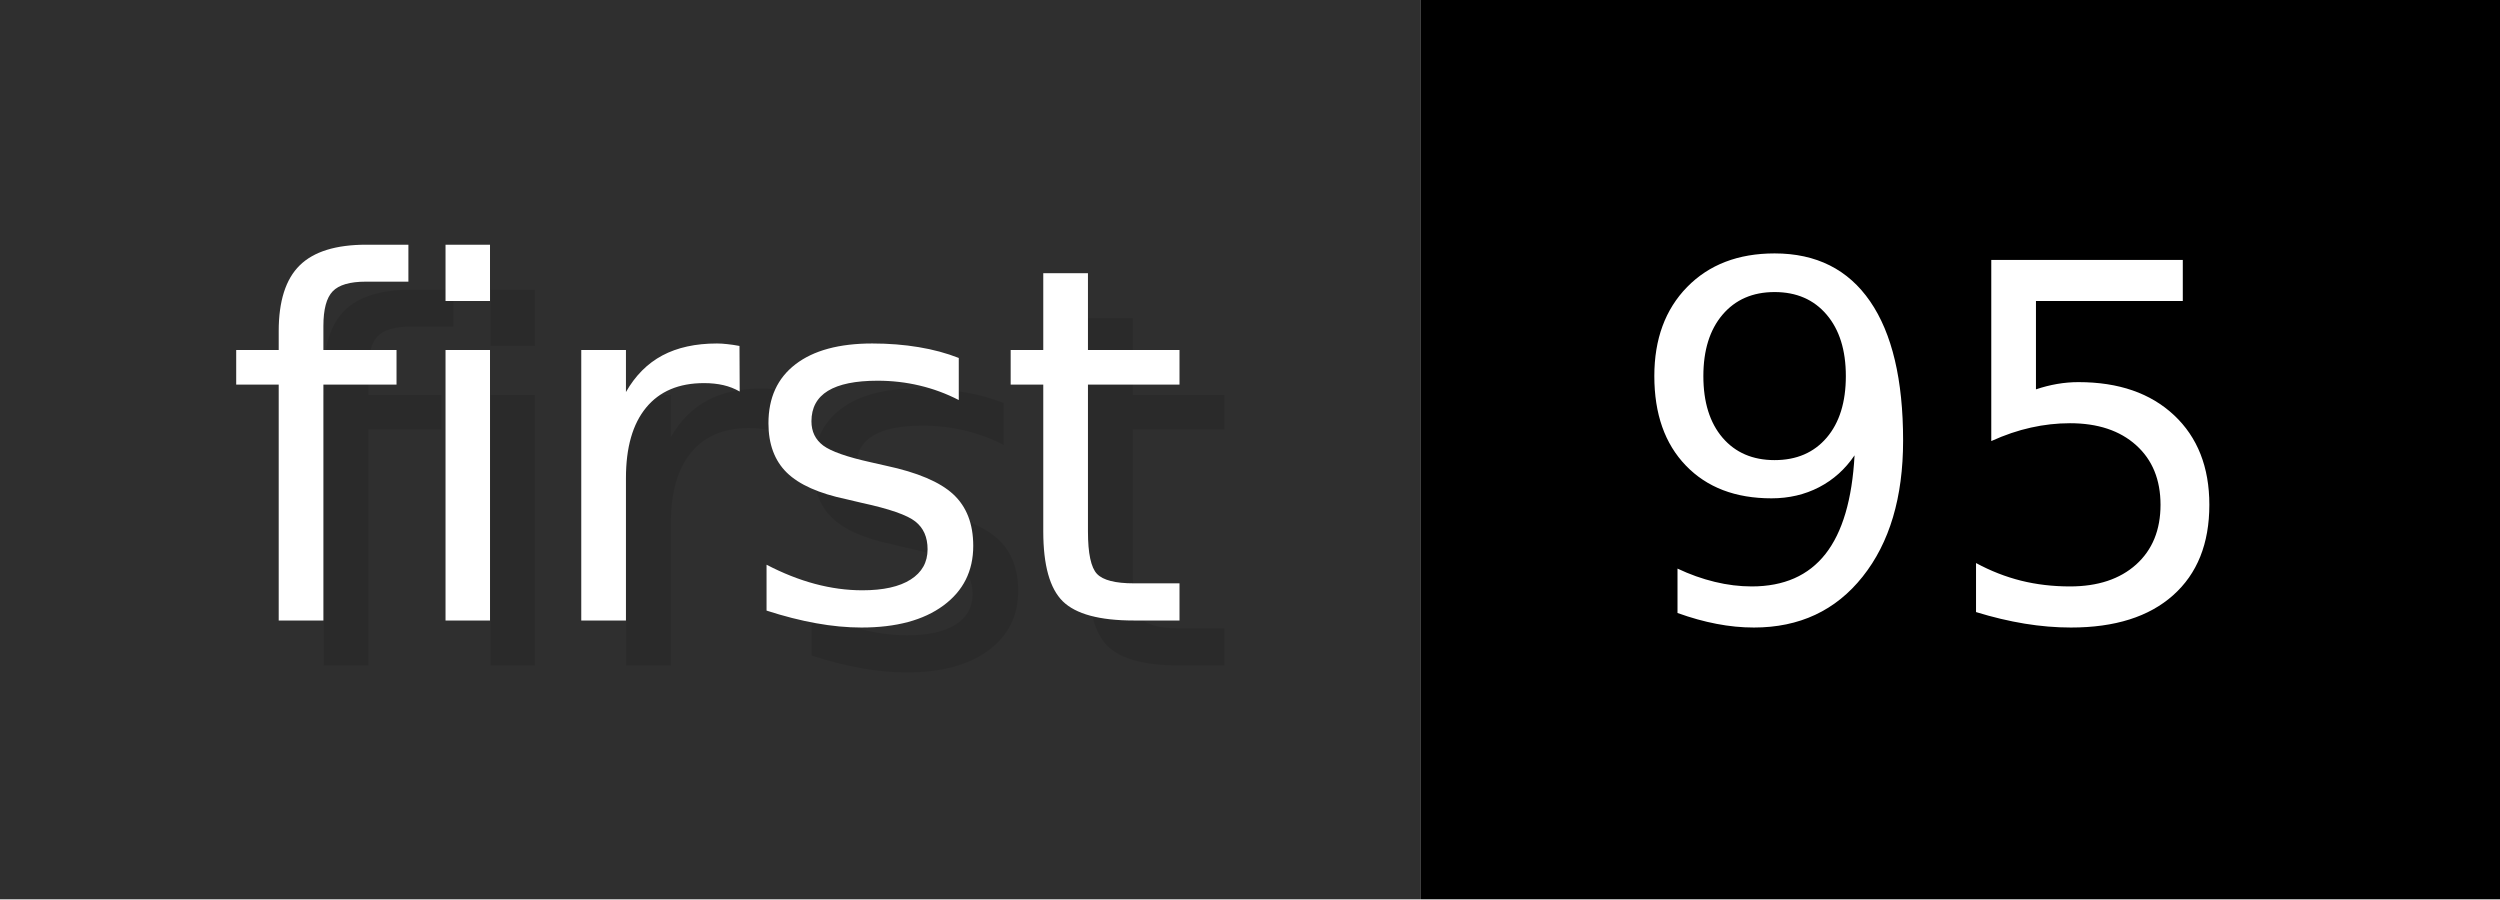
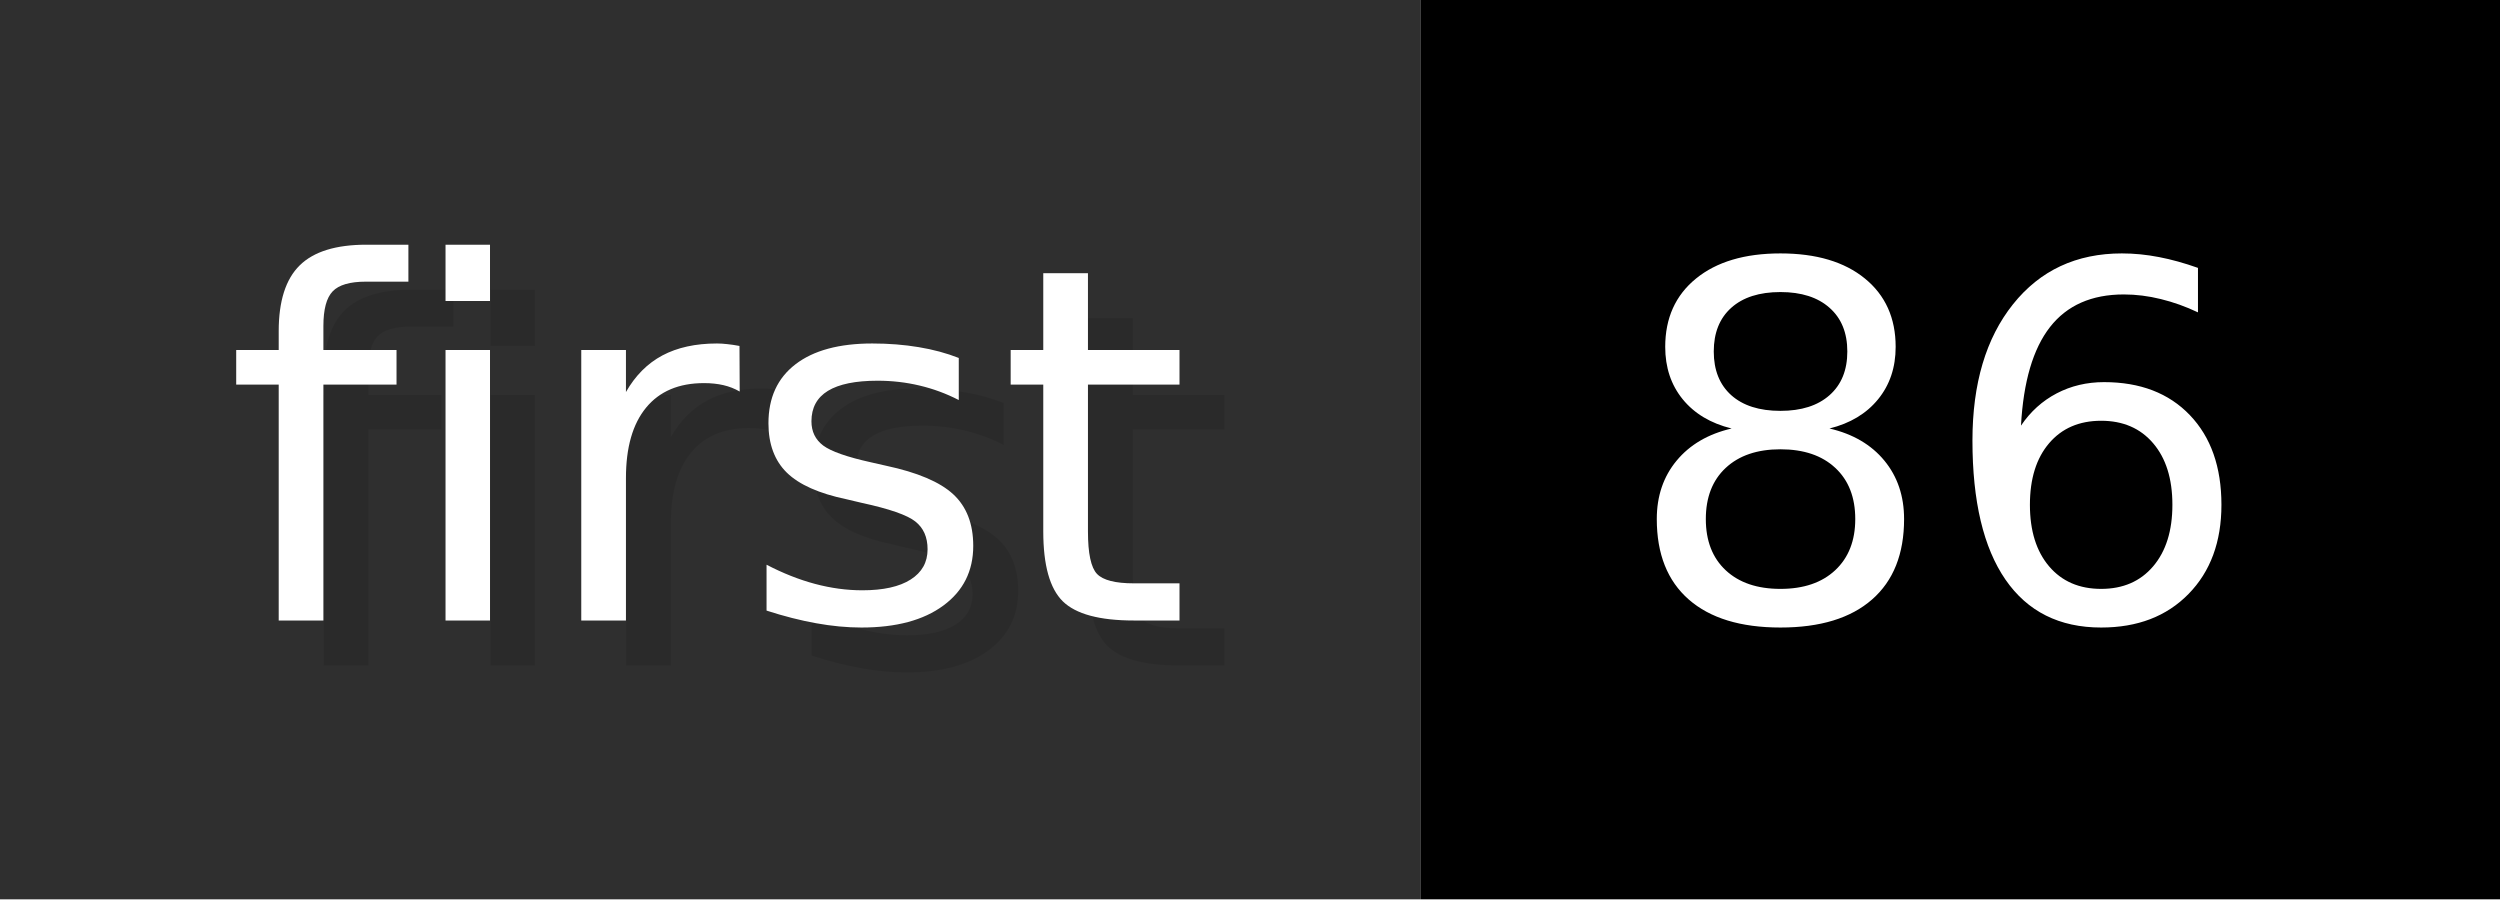
- <svg xmlns="http://www.w3.org/2000/svg" width="55.6" height="20" viewBox="0 0 556 200" role="img" aria-label="first: 95">
+ <svg xmlns="http://www.w3.org/2000/svg" width="55.6" height="20" viewBox="0 0 556 200" role="img" aria-label="first: 86">
  <g>
    <rect fill="#2F2F2F" width="316" height="200" />
    <rect fill="#" x="316" width="240" height="200" />
  </g>
  <g aria-hidden="true" fill="#fff" text-anchor="start" font-family="Verdana,DejaVu Sans,sans-serif" font-size="110">
    <text x="60" y="148" textLength="216" fill="#000" opacity="0.1">first</text>
    <text x="50" y="138" textLength="216">first</text>
-     <text x="371" y="148" textLength="140" fill="#000" opacity="0.1">95</text>
-     <text x="361" y="138" textLength="140">95</text>
+     <text x="371" y="148" textLength="140" fill="#000" opacity="0.1">86</text>
+     <text x="361" y="138" textLength="140">86</text>
  </g>
</svg>
